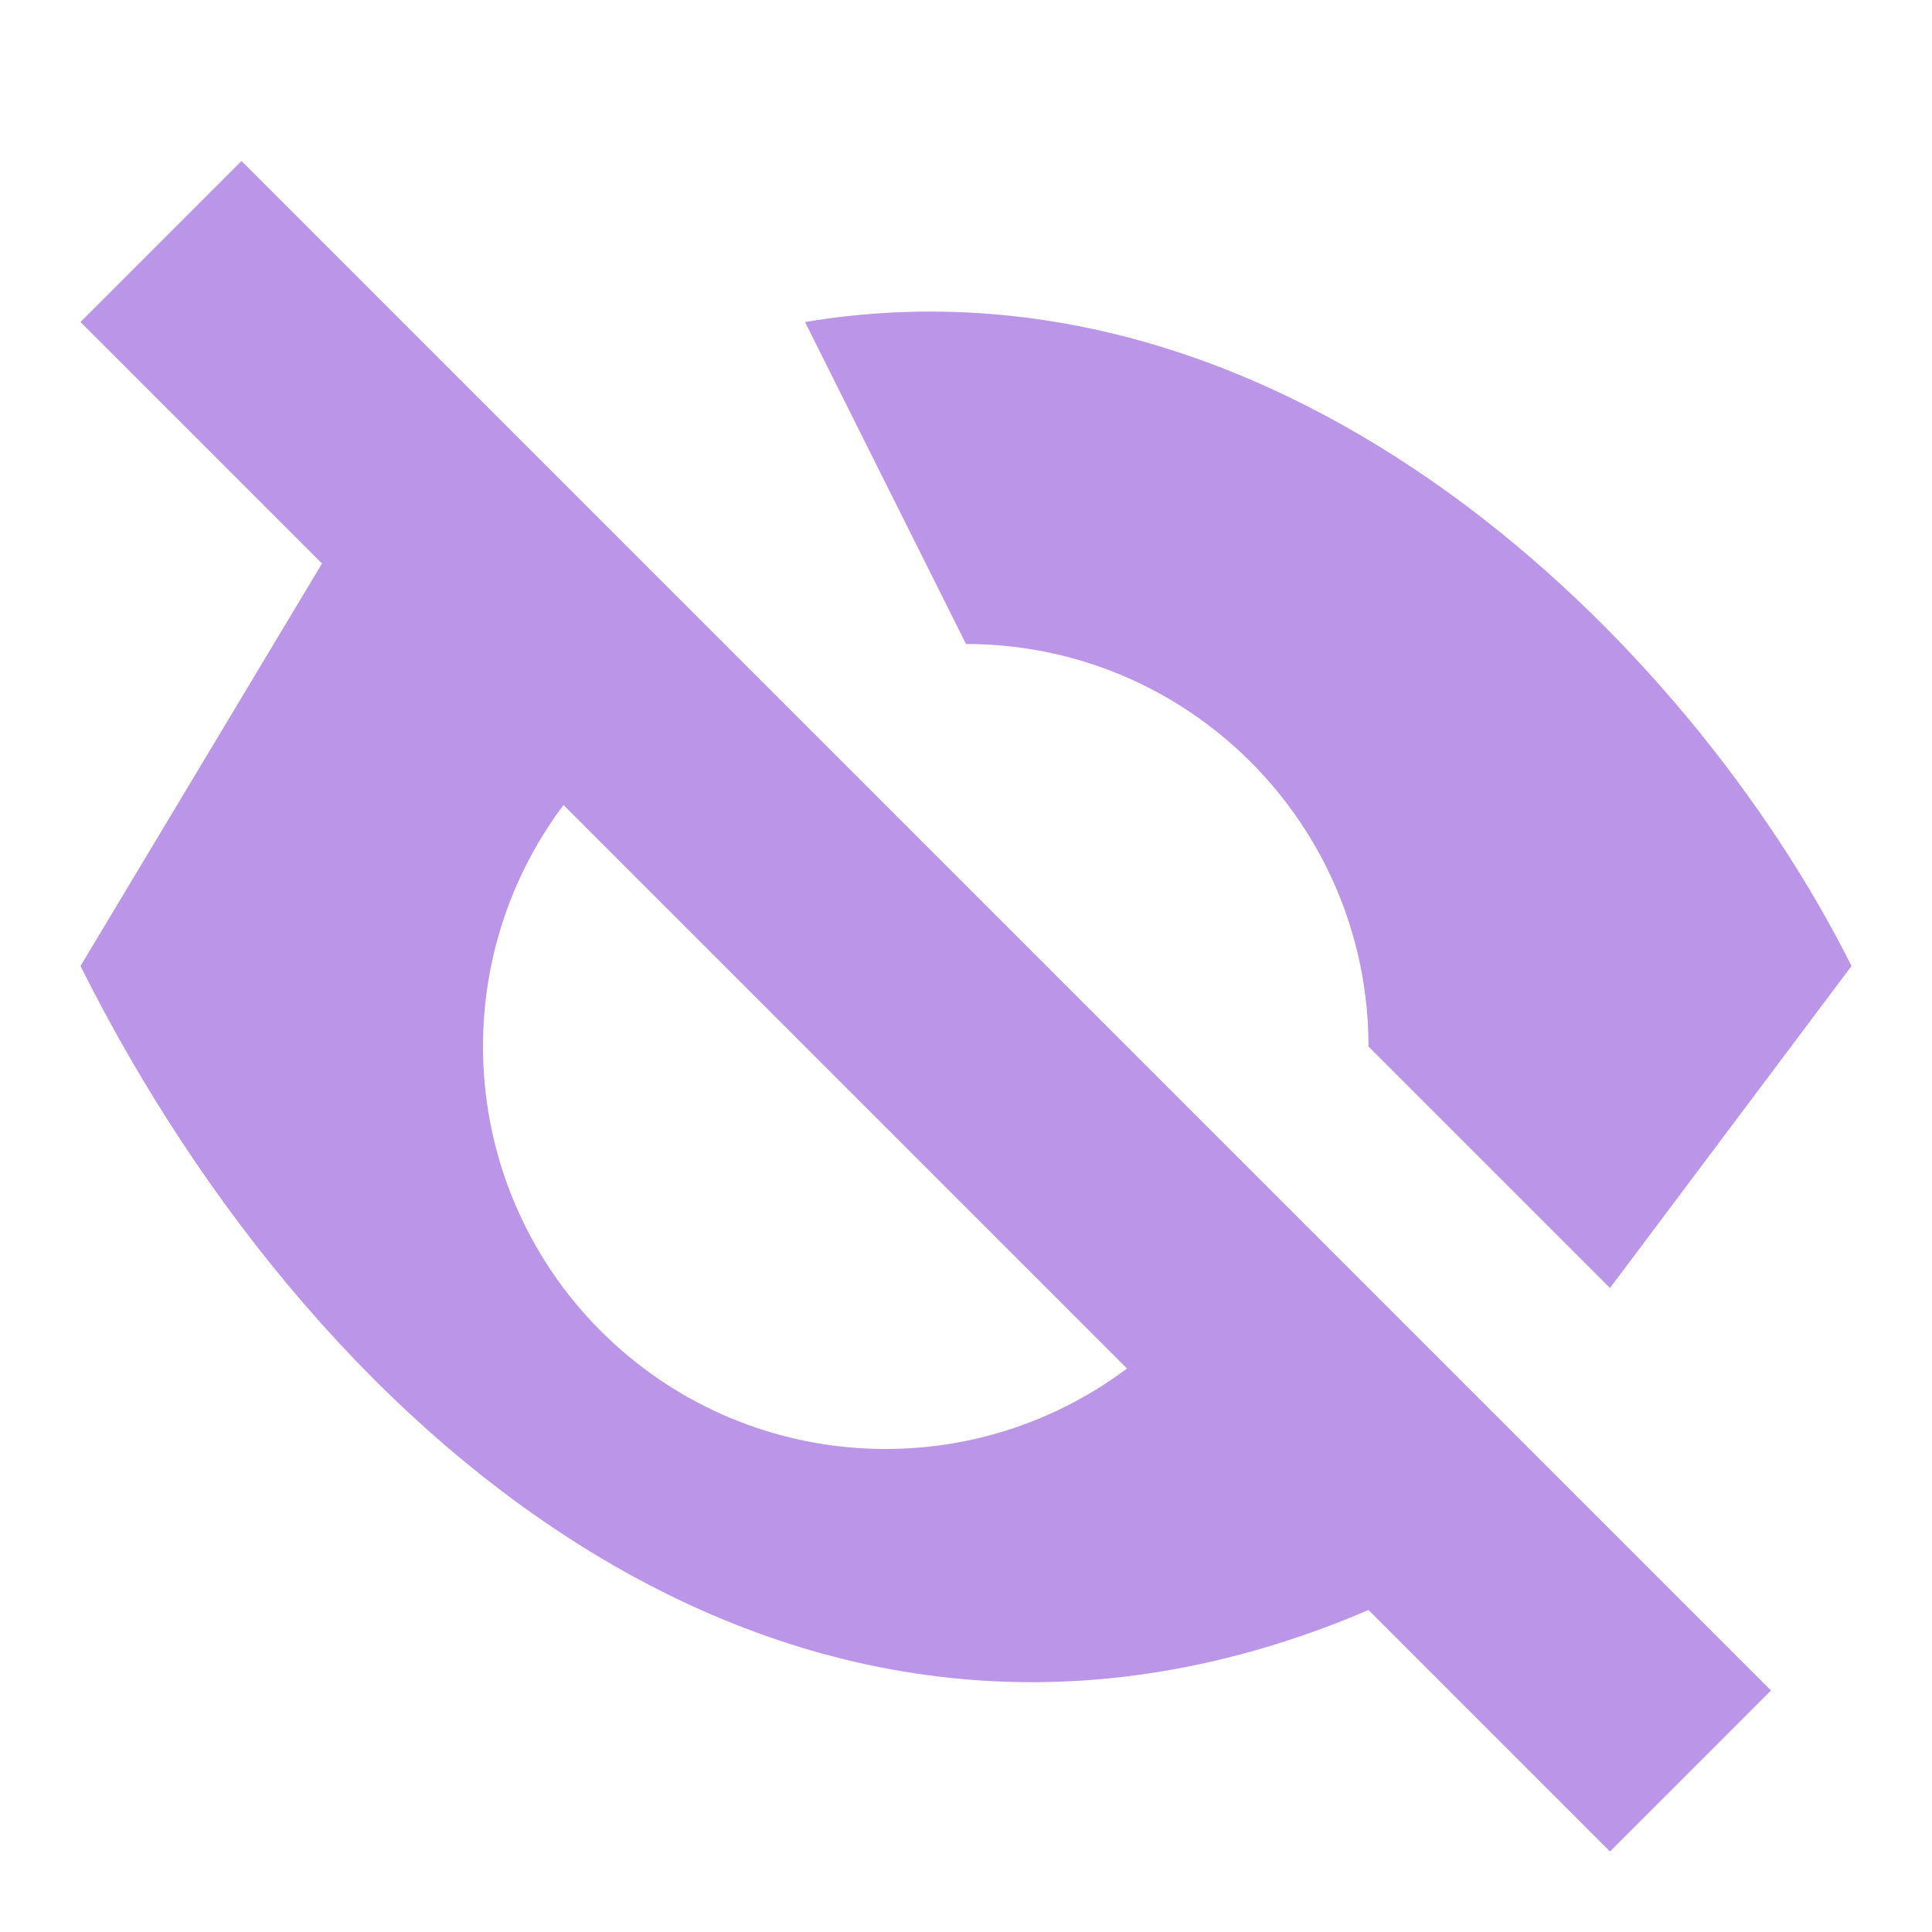
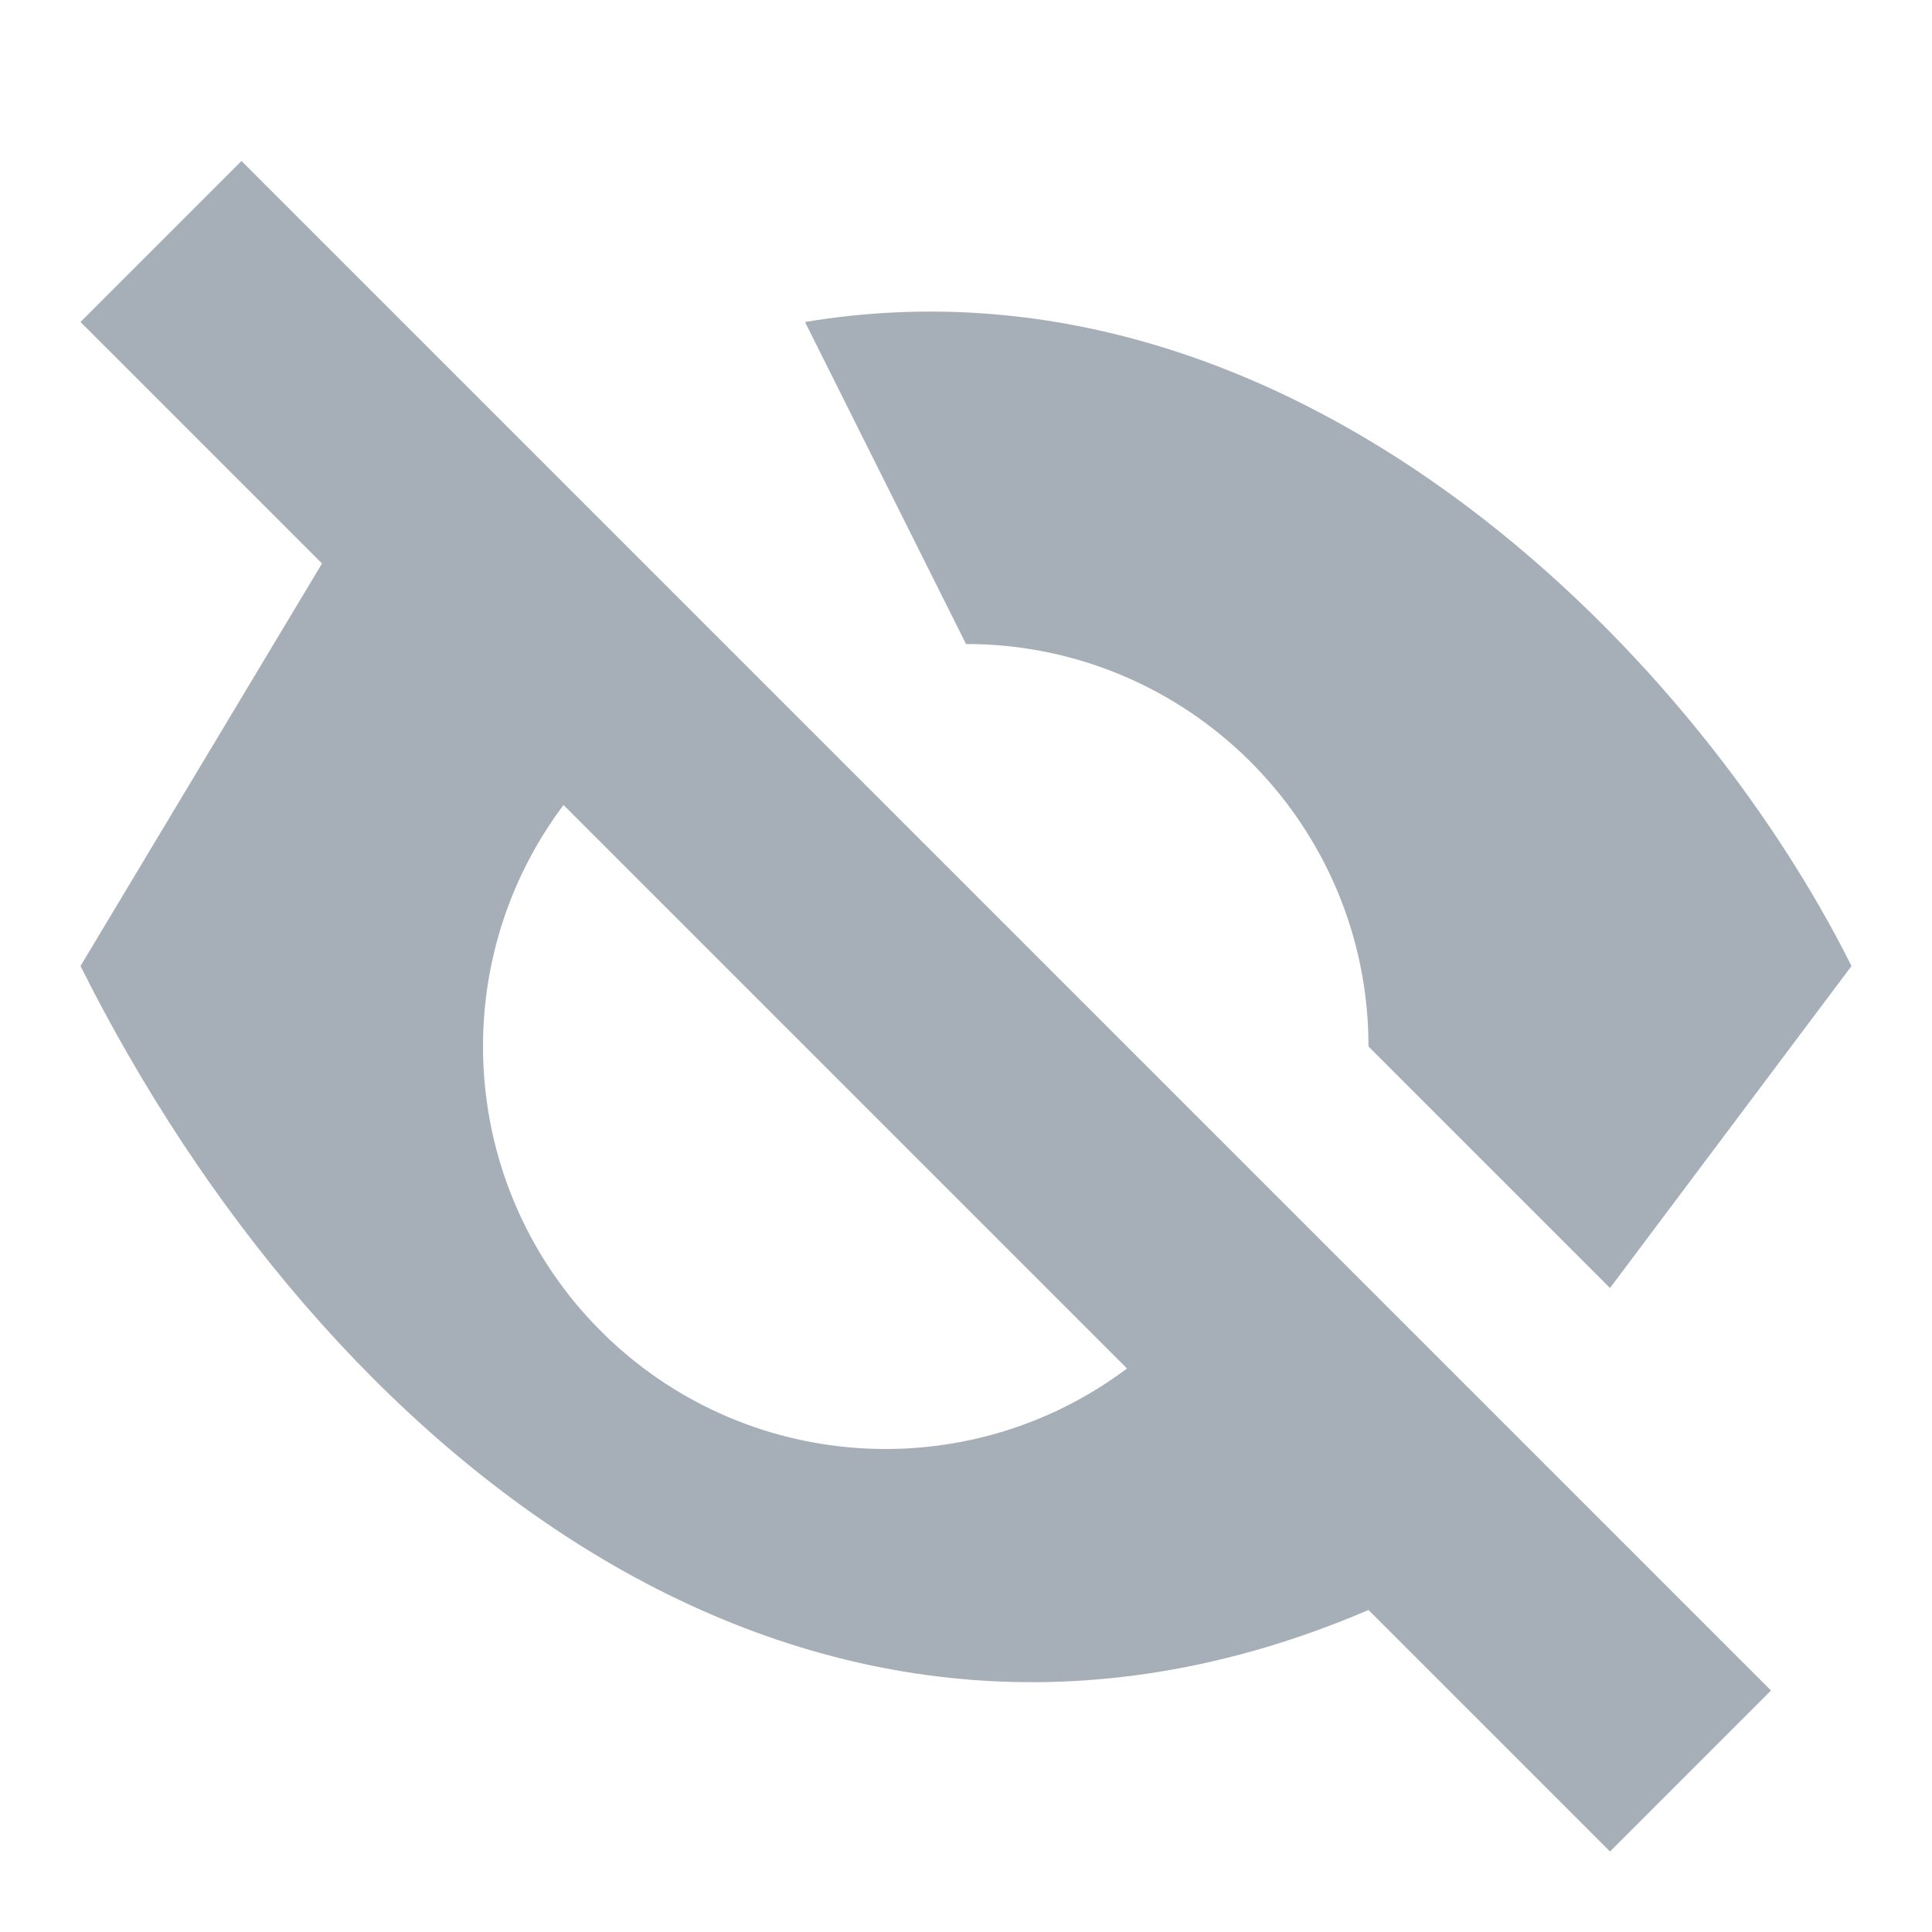
<svg xmlns="http://www.w3.org/2000/svg" viewBox="0 0 24 24">
-   <path fill="#BA95E8" d="M3 2 22 21l-2 2L1 4zm1 5 3 3a5 5 0 0 0 7 7l3 3C10 23 4 18 1 12zm6-3c6-1 11 4 13 8l-3 4-3-3a5 5 0 0 0-5-5z" />
+   <path fill="#A6AFB8" d="M3 2 22 21l-2 2L1 4zm1 5 3 3a5 5 0 0 0 7 7l3 3C10 23 4 18 1 12zm6-3c6-1 11 4 13 8l-3 4-3-3a5 5 0 0 0-5-5z" />
</svg>
